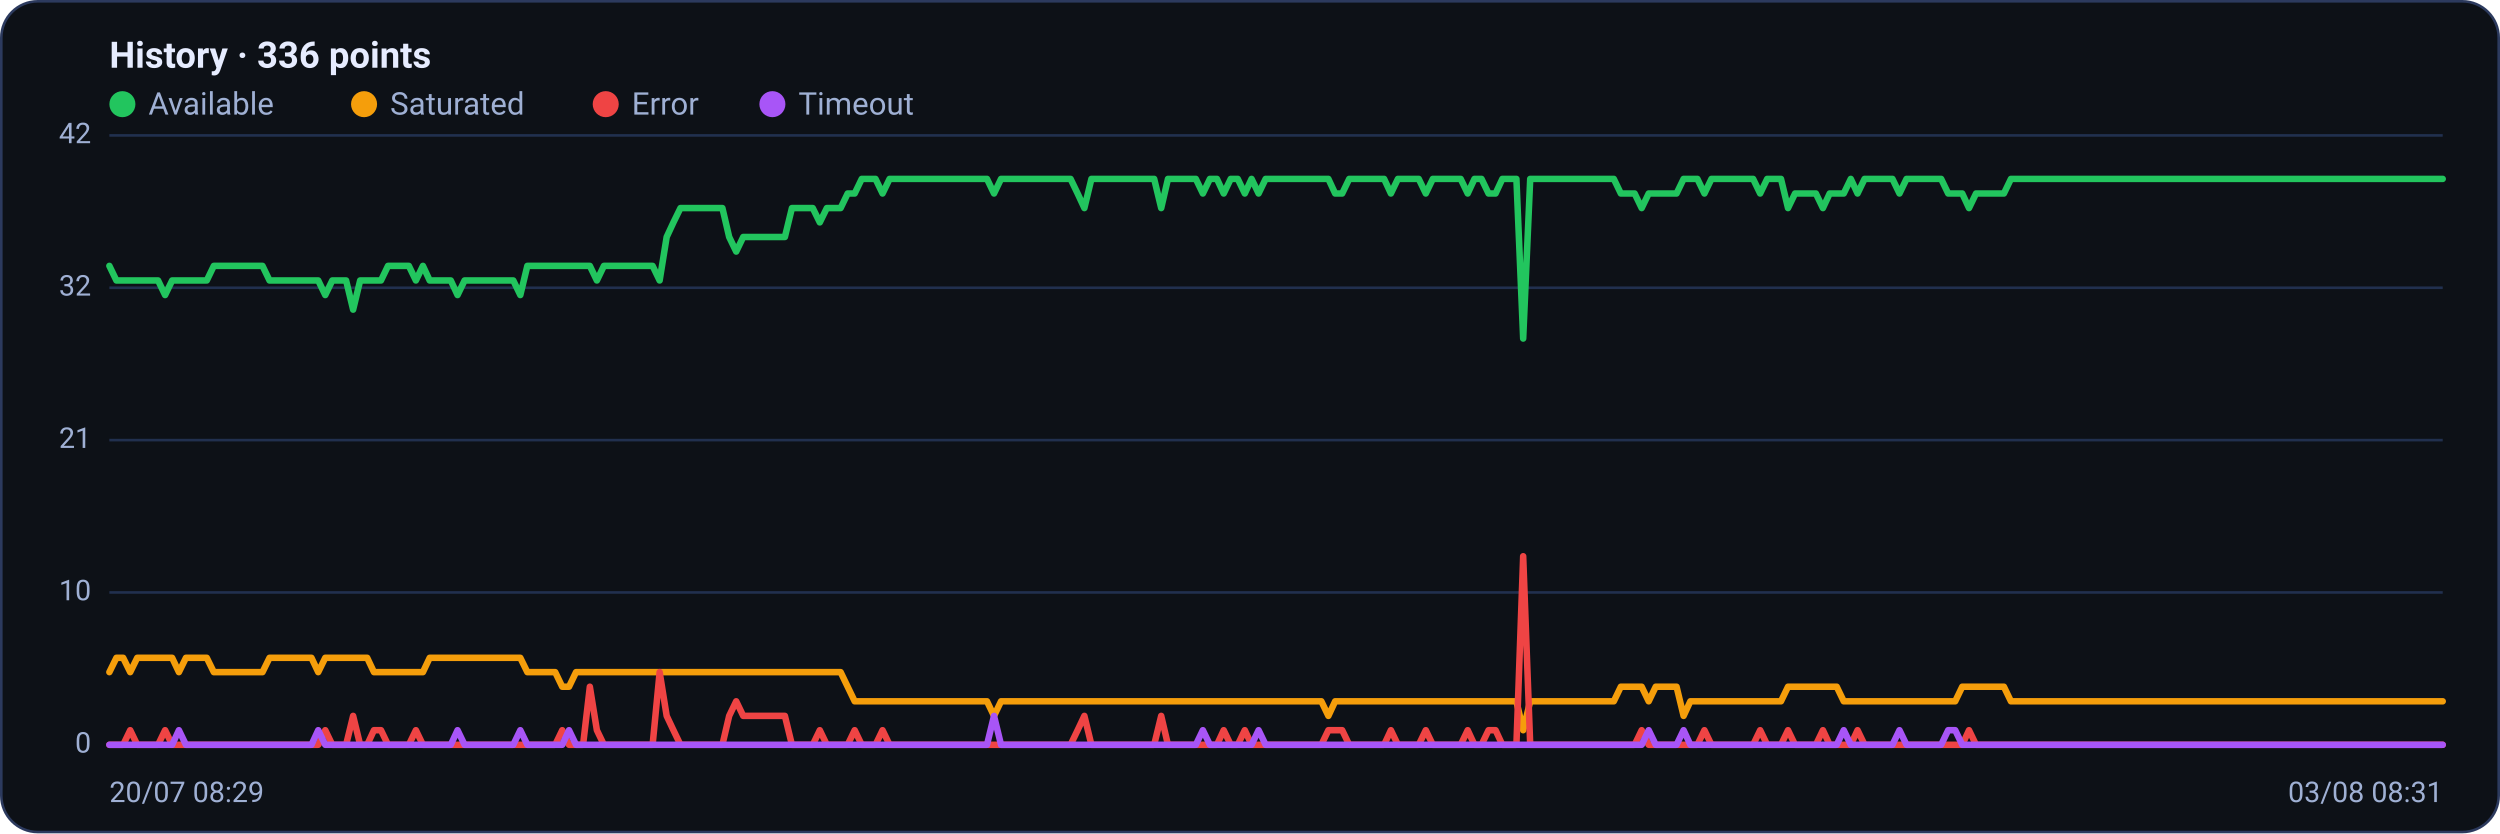
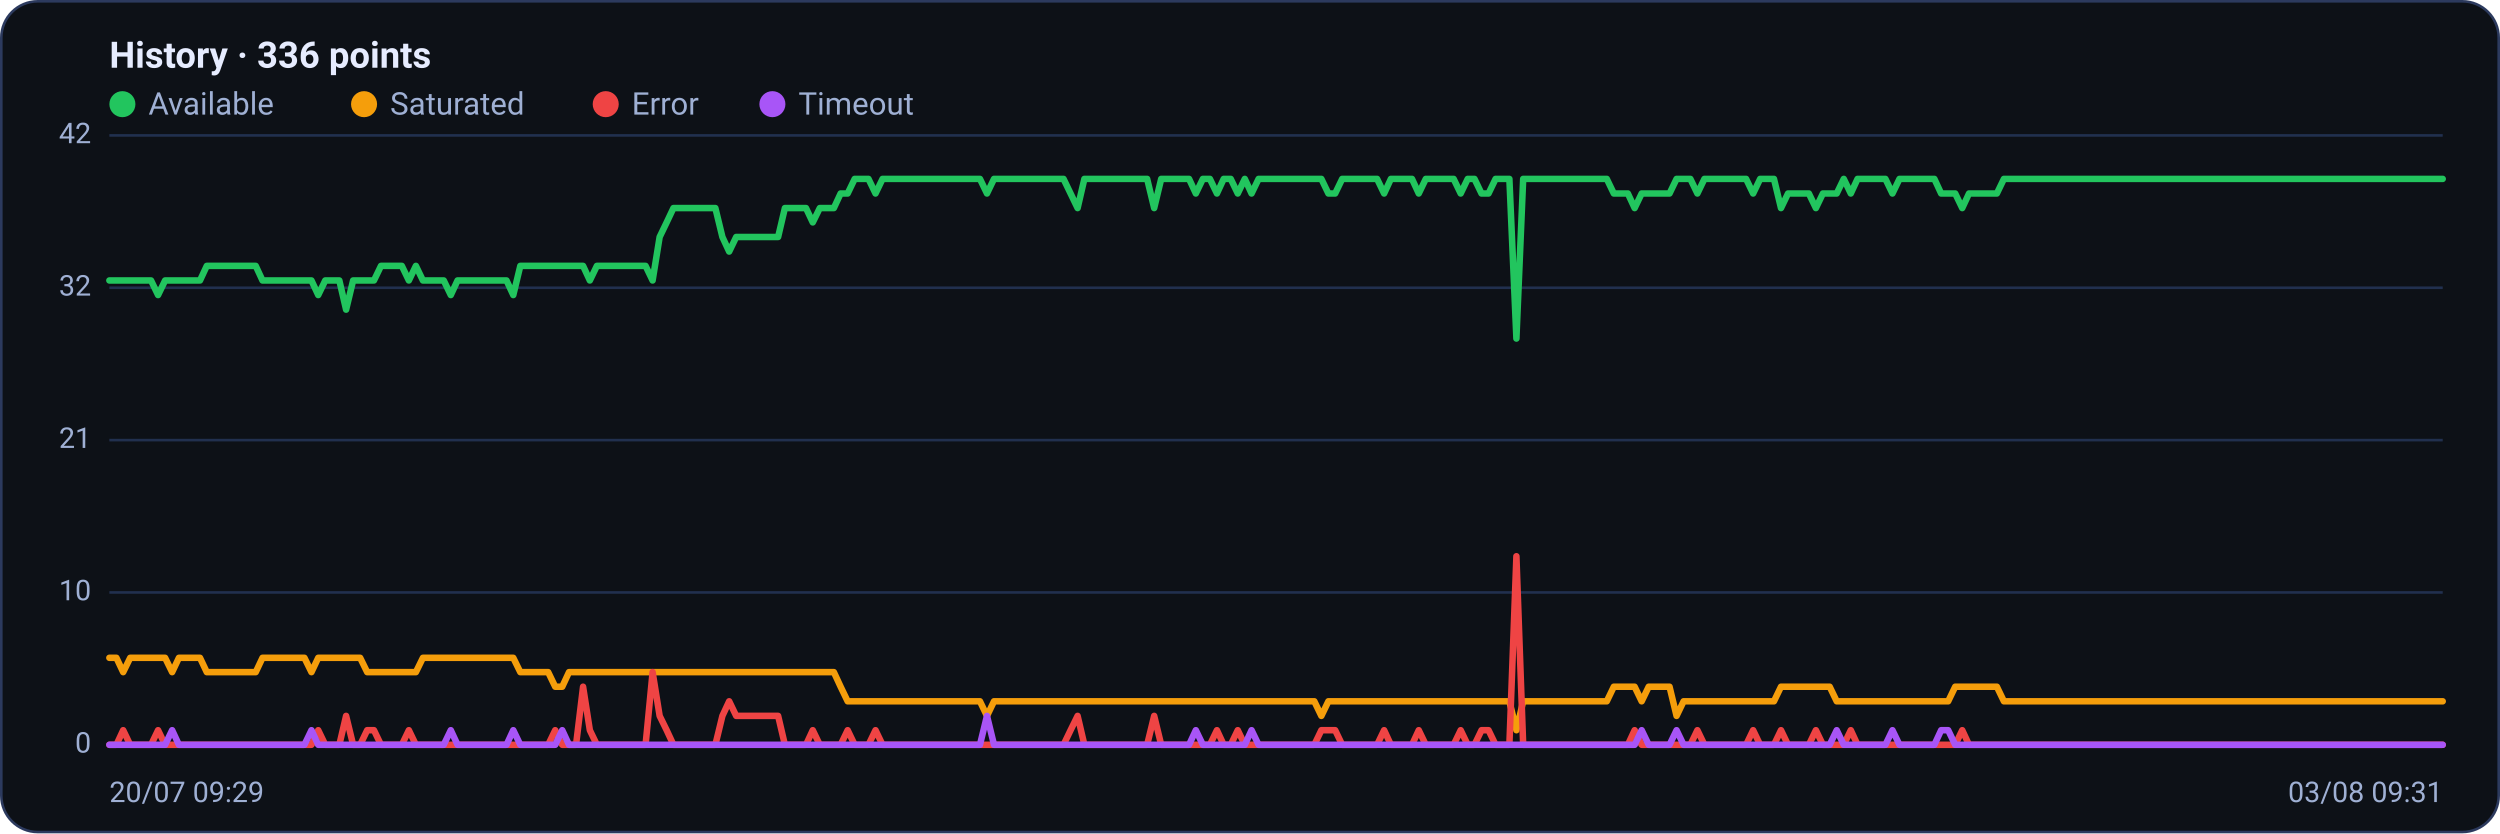
<svg xmlns="http://www.w3.org/2000/svg" viewBox="0 0 960 320" width="960" height="320" font-family="Segoe UI, system-ui, -apple-system, Roboto, Helvetica, Arial, sans-serif" role="img" aria-label="Availability history per region">
  <rect x="0.5" y="0.5" width="959" height="319" rx="14" fill="#0d1117" stroke="#2c3a5e" />
  <text x="42" y="26" font-size="14" font-weight="600" fill="#e6ecff">History · 336 points</text>
  <circle cx="47" cy="40" r="5" fill="#22c55e" />
  <text x="57" y="44" font-size="12" fill="#9fb0d4">Available</text>
  <circle cx="139.8" cy="40" r="5" fill="#f59e0b" />
  <text x="149.8" y="44" font-size="12" fill="#9fb0d4">Saturated</text>
  <circle cx="232.6" cy="40" r="5" fill="#ef4444" />
  <text x="242.6" y="44" font-size="12" fill="#9fb0d4">Error</text>
  <circle cx="296.6" cy="40" r="5" fill="#a855f7" />
  <text x="306.6" y="44" font-size="12" fill="#9fb0d4">Timeout</text>
  <line x1="42" y1="286.0" x2="938" y2="286.0" stroke="#21304f" stroke-width="1" />
  <text x="35" y="289.0" text-anchor="end" font-size="11" fill="#9fb0d4">0</text>
  <line x1="42" y1="227.5" x2="938" y2="227.5" stroke="#21304f" stroke-width="1" />
  <text x="35" y="230.5" text-anchor="end" font-size="11" fill="#9fb0d4">10</text>
  <line x1="42" y1="169.0" x2="938" y2="169.0" stroke="#21304f" stroke-width="1" />
  <text x="35" y="172.0" text-anchor="end" font-size="11" fill="#9fb0d4">21</text>
  <line x1="42" y1="110.5" x2="938" y2="110.5" stroke="#21304f" stroke-width="1" />
  <text x="35" y="113.5" text-anchor="end" font-size="11" fill="#9fb0d4">32</text>
  <line x1="42" y1="52.0" x2="938" y2="52.0" stroke="#21304f" stroke-width="1" />
  <text x="35" y="55.0" text-anchor="end" font-size="11" fill="#9fb0d4">42</text>
-   <polyline fill="none" stroke="#22c55e" stroke-width="2.5" stroke-linejoin="round" stroke-linecap="round" points="42.0,102.1 44.7,107.7 47.3,107.7 50.0,107.7 52.7,107.7 55.4,107.7 58.0,107.7 60.7,107.7 63.4,113.3 66.1,107.7 68.7,107.7 71.4,107.7 74.1,107.7 76.8,107.7 79.4,107.7 82.1,102.1 84.8,102.1 87.5,102.1 90.1,102.1 92.8,102.1 95.5,102.1 98.2,102.1 100.8,102.1 103.5,107.7 106.2,107.7 108.9,107.7 111.5,107.7 114.2,107.7 116.9,107.7 119.6,107.7 122.2,107.7 124.9,113.3 127.6,107.7 130.3,107.7 132.9,107.7 135.6,118.9 138.3,107.7 141.0,107.7 143.6,107.7 146.3,107.7 149.0,102.1 151.7,102.1 154.3,102.1 157.0,102.1 159.7,107.7 162.4,102.1 165.0,107.7 167.7,107.7 170.4,107.7 173.1,107.7 175.7,113.3 178.4,107.7 181.1,107.7 183.8,107.7 186.4,107.7 189.1,107.7 191.8,107.7 194.5,107.7 197.1,107.7 199.8,113.3 202.5,102.1 205.2,102.1 207.8,102.1 210.5,102.1 213.2,102.1 215.9,102.1 218.5,102.1 221.2,102.1 223.9,102.1 226.5,102.1 229.2,107.7 231.9,102.1 234.6,102.1 237.2,102.1 239.9,102.1 242.6,102.1 245.3,102.1 247.9,102.1 250.6,102.1 253.3,107.7 256.0,91.0 258.6,85.4 261.3,79.9 264.0,79.9 266.7,79.9 269.3,79.9 272.0,79.9 274.7,79.9 277.4,79.9 280.0,91.0 282.7,96.6 285.4,91.0 288.1,91.0 290.7,91.0 293.4,91.0 296.1,91.0 298.8,91.0 301.4,91.0 304.1,79.9 306.8,79.9 309.5,79.9 312.1,79.9 314.8,85.4 317.5,79.9 320.2,79.9 322.8,79.9 325.5,74.3 328.2,74.3 330.9,68.7 333.5,68.7 336.2,68.7 338.9,74.3 341.6,68.7 344.2,68.7 346.9,68.7 349.6,68.7 352.3,68.7 354.9,68.7 357.6,68.7 360.3,68.7 363.0,68.7 365.6,68.7 368.3,68.7 371.0,68.7 373.7,68.7 376.3,68.7 379.0,68.7 381.7,74.3 384.4,68.7 387.0,68.7 389.7,68.7 392.4,68.7 395.1,68.7 397.7,68.7 400.4,68.7 403.1,68.7 405.7,68.7 408.4,68.7 411.1,68.7 413.8,74.3 416.4,79.9 419.1,68.7 421.8,68.7 424.5,68.7 427.1,68.7 429.8,68.7 432.5,68.7 435.2,68.7 437.8,68.7 440.5,68.7 443.2,68.7 445.9,79.9 448.5,68.7 451.2,68.7 453.9,68.7 456.6,68.7 459.2,68.7 461.9,74.3 464.6,68.7 467.3,68.7 469.9,74.3 472.6,68.7 475.3,68.7 478.0,74.3 480.6,68.7 483.3,74.3 486.0,68.7 488.7,68.7 491.3,68.7 494.0,68.7 496.7,68.7 499.4,68.7 502.0,68.7 504.7,68.7 507.4,68.7 510.1,68.7 512.7,74.3 515.4,74.3 518.1,68.7 520.8,68.7 523.4,68.7 526.1,68.7 528.8,68.7 531.5,68.7 534.1,74.3 536.8,68.7 539.5,68.7 542.2,68.7 544.8,68.7 547.5,74.3 550.2,68.7 552.9,68.7 555.5,68.7 558.2,68.7 560.9,68.7 563.6,74.3 566.2,68.7 568.9,68.7 571.6,74.3 574.3,74.3 576.9,68.7 579.6,68.7 582.3,68.7 584.9,130.0 587.6,68.7 590.3,68.7 593.0,68.7 595.6,68.7 598.3,68.7 601.0,68.7 603.7,68.7 606.3,68.7 609.0,68.7 611.7,68.7 614.4,68.7 617.0,68.7 619.7,68.7 622.4,74.3 625.1,74.3 627.7,74.3 630.4,79.9 633.1,74.3 635.8,74.3 638.4,74.3 641.1,74.3 643.8,74.3 646.5,68.7 649.1,68.7 651.8,68.7 654.5,74.3 657.2,68.7 659.8,68.7 662.5,68.7 665.2,68.7 667.9,68.7 670.5,68.7 673.2,68.7 675.9,74.3 678.6,68.7 681.2,68.7 683.9,68.7 686.6,79.9 689.3,74.3 691.9,74.3 694.6,74.3 697.3,74.3 700.0,79.9 702.6,74.3 705.3,74.3 708.0,74.3 710.7,68.7 713.3,74.3 716.0,68.7 718.7,68.7 721.4,68.7 724.0,68.7 726.7,68.7 729.4,74.3 732.1,68.7 734.7,68.7 737.4,68.7 740.1,68.7 742.8,68.7 745.4,68.7 748.1,74.3 750.8,74.3 753.5,74.3 756.1,79.9 758.8,74.3 761.5,74.3 764.1,74.3 766.8,74.3 769.5,74.3 772.2,68.7 774.8,68.7 777.5,68.7 780.2,68.7 782.9,68.7 785.5,68.7 788.2,68.7 790.9,68.7 793.6,68.7 796.2,68.7 798.9,68.7 801.6,68.7 804.3,68.7 806.9,68.7 809.6,68.7 812.3,68.7 815.0,68.7 817.6,68.7 820.3,68.7 823.0,68.7 825.7,68.7 828.3,68.7 831.0,68.7 833.7,68.7 836.4,68.7 839.0,68.7 841.7,68.7 844.4,68.7 847.1,68.7 849.7,68.7 852.4,68.7 855.1,68.7 857.8,68.7 860.4,68.7 863.1,68.7 865.8,68.7 868.5,68.7 871.1,68.7 873.8,68.7 876.5,68.7 879.2,68.7 881.8,68.7 884.5,68.7 887.2,68.7 889.9,68.7 892.5,68.7 895.2,68.7 897.9,68.7 900.6,68.7 903.2,68.7 905.9,68.7 908.6,68.7 911.3,68.7 913.9,68.7 916.6,68.7 919.3,68.7 922.0,68.7 924.6,68.7 927.3,68.7 930.0,68.7 932.7,68.7 935.3,68.7 938.0,68.7" />
-   <polyline fill="none" stroke="#f59e0b" stroke-width="2.5" stroke-linejoin="round" stroke-linecap="round" points="42.0,258.1 44.7,252.6 47.3,252.6 50.0,258.1 52.7,252.6 55.4,252.6 58.0,252.6 60.7,252.6 63.4,252.6 66.1,252.6 68.7,258.1 71.4,252.6 74.1,252.6 76.8,252.6 79.4,252.6 82.1,258.1 84.8,258.1 87.5,258.1 90.1,258.1 92.8,258.1 95.5,258.1 98.2,258.1 100.8,258.1 103.5,252.6 106.2,252.6 108.9,252.6 111.5,252.6 114.2,252.6 116.9,252.6 119.6,252.6 122.2,258.1 124.9,252.6 127.6,252.6 130.3,252.6 132.9,252.6 135.6,252.6 138.3,252.6 141.0,252.6 143.6,258.1 146.3,258.1 149.0,258.1 151.7,258.1 154.3,258.1 157.0,258.1 159.7,258.1 162.4,258.1 165.0,252.6 167.7,252.6 170.4,252.6 173.1,252.6 175.7,252.6 178.4,252.6 181.1,252.6 183.8,252.6 186.4,252.6 189.1,252.6 191.8,252.6 194.5,252.6 197.1,252.6 199.8,252.6 202.5,258.1 205.2,258.1 207.8,258.1 210.5,258.1 213.2,258.1 215.9,263.7 218.5,263.7 221.2,258.1 223.9,258.1 226.5,258.1 229.2,258.1 231.9,258.1 234.6,258.1 237.2,258.1 239.9,258.1 242.6,258.1 245.3,258.1 247.9,258.1 250.6,258.1 253.3,258.1 256.0,258.1 258.6,258.1 261.3,258.1 264.0,258.1 266.7,258.1 269.3,258.1 272.0,258.1 274.7,258.1 277.4,258.1 280.0,258.1 282.7,258.1 285.4,258.1 288.1,258.1 290.7,258.1 293.4,258.1 296.1,258.1 298.8,258.1 301.4,258.1 304.1,258.1 306.8,258.1 309.5,258.1 312.1,258.1 314.8,258.1 317.5,258.1 320.2,258.1 322.8,258.1 325.5,263.7 328.2,269.3 330.9,269.3 333.5,269.3 336.2,269.3 338.9,269.3 341.6,269.3 344.2,269.3 346.9,269.3 349.6,269.3 352.3,269.3 354.9,269.3 357.6,269.3 360.3,269.3 363.0,269.3 365.6,269.3 368.3,269.3 371.0,269.3 373.7,269.3 376.3,269.3 379.0,269.3 381.7,274.9 384.4,269.3 387.0,269.3 389.7,269.3 392.4,269.3 395.1,269.3 397.7,269.3 400.4,269.3 403.1,269.3 405.7,269.3 408.4,269.3 411.1,269.3 413.8,269.3 416.4,269.3 419.1,269.3 421.8,269.3 424.5,269.3 427.1,269.3 429.8,269.3 432.5,269.3 435.2,269.3 437.8,269.3 440.5,269.3 443.2,269.3 445.9,269.3 448.5,269.3 451.2,269.3 453.9,269.3 456.6,269.3 459.2,269.3 461.9,269.3 464.6,269.3 467.3,269.3 469.9,269.3 472.6,269.3 475.3,269.3 478.0,269.3 480.6,269.3 483.3,269.3 486.0,269.3 488.7,269.3 491.3,269.3 494.0,269.3 496.7,269.3 499.4,269.3 502.0,269.3 504.7,269.3 507.4,269.3 510.1,274.9 512.7,269.3 515.4,269.3 518.1,269.3 520.8,269.3 523.4,269.3 526.1,269.3 528.8,269.3 531.5,269.3 534.1,269.3 536.8,269.3 539.5,269.3 542.2,269.3 544.8,269.3 547.5,269.3 550.2,269.3 552.9,269.3 555.5,269.3 558.2,269.3 560.9,269.3 563.6,269.3 566.2,269.3 568.9,269.3 571.6,269.3 574.3,269.3 576.9,269.3 579.6,269.3 582.3,269.3 584.9,280.4 587.6,269.3 590.3,269.3 593.0,269.3 595.6,269.3 598.3,269.3 601.0,269.3 603.7,269.3 606.3,269.3 609.0,269.3 611.7,269.3 614.4,269.3 617.0,269.3 619.7,269.3 622.4,263.7 625.1,263.7 627.7,263.7 630.4,263.7 633.1,269.3 635.8,263.7 638.4,263.7 641.1,263.7 643.8,263.7 646.5,274.9 649.1,269.3 651.8,269.3 654.5,269.3 657.2,269.3 659.8,269.3 662.5,269.3 665.2,269.3 667.9,269.3 670.5,269.3 673.2,269.3 675.9,269.3 678.6,269.3 681.2,269.3 683.9,269.3 686.6,263.7 689.3,263.7 691.9,263.7 694.6,263.7 697.3,263.7 700.0,263.7 702.6,263.7 705.3,263.7 708.0,269.3 710.7,269.3 713.3,269.3 716.0,269.3 718.7,269.3 721.4,269.3 724.0,269.3 726.7,269.3 729.4,269.3 732.1,269.3 734.7,269.3 737.4,269.3 740.1,269.3 742.8,269.3 745.4,269.3 748.1,269.3 750.8,269.3 753.5,263.7 756.1,263.7 758.8,263.7 761.5,263.7 764.1,263.7 766.8,263.7 769.5,263.7 772.2,269.3 774.8,269.3 777.5,269.3 780.2,269.3 782.9,269.3 785.5,269.3 788.2,269.3 790.9,269.3 793.6,269.3 796.2,269.3 798.9,269.3 801.6,269.3 804.3,269.3 806.9,269.3 809.6,269.3 812.3,269.3 815.0,269.3 817.6,269.3 820.3,269.3 823.0,269.3 825.7,269.3 828.3,269.3 831.0,269.3 833.7,269.3 836.4,269.3 839.0,269.3 841.7,269.3 844.4,269.3 847.1,269.3 849.7,269.3 852.4,269.3 855.1,269.3 857.8,269.3 860.4,269.3 863.1,269.3 865.8,269.3 868.5,269.3 871.1,269.3 873.8,269.3 876.5,269.3 879.2,269.3 881.8,269.3 884.5,269.3 887.2,269.3 889.9,269.3 892.5,269.3 895.2,269.3 897.9,269.3 900.6,269.3 903.2,269.3 905.9,269.3 908.6,269.3 911.3,269.3 913.9,269.3 916.6,269.3 919.3,269.3 922.0,269.3 924.6,269.3 927.3,269.3 930.0,269.3 932.7,269.3 935.3,269.3 938.0,269.3" />
-   <polyline fill="none" stroke="#ef4444" stroke-width="2.5" stroke-linejoin="round" stroke-linecap="round" points="42.0,286.0 44.7,286.0 47.3,286.0 50.0,280.4 52.7,286.0 55.4,286.0 58.0,286.0 60.7,286.0 63.4,280.4 66.1,286.0 68.7,286.0 71.4,286.0 74.1,286.0 76.8,286.0 79.4,286.0 82.1,286.0 84.8,286.0 87.5,286.0 90.1,286.0 92.8,286.0 95.5,286.0 98.2,286.0 100.8,286.0 103.5,286.0 106.2,286.0 108.9,286.0 111.5,286.0 114.2,286.0 116.9,286.0 119.6,286.0 122.2,286.0 124.9,280.4 127.6,286.0 130.3,286.0 132.9,286.0 135.6,274.9 138.3,286.0 141.0,286.0 143.6,280.4 146.3,280.4 149.0,286.0 151.7,286.0 154.3,286.0 157.0,286.0 159.7,280.4 162.4,286.0 165.0,286.0 167.7,286.0 170.4,286.0 173.1,286.0 175.7,286.0 178.4,286.0 181.1,286.0 183.8,286.0 186.4,286.0 189.1,286.0 191.8,286.0 194.5,286.0 197.1,286.0 199.8,286.0 202.5,286.0 205.2,286.0 207.8,286.0 210.5,286.0 213.2,286.0 215.9,280.4 218.5,286.0 221.2,286.0 223.9,286.0 226.5,263.7 229.2,280.4 231.9,286.0 234.6,286.0 237.2,286.0 239.9,286.0 242.6,286.0 245.3,286.0 247.9,286.0 250.6,286.0 253.3,258.1 256.0,274.9 258.6,280.4 261.3,286.0 264.0,286.0 266.7,286.0 269.3,286.0 272.0,286.0 274.7,286.0 277.4,286.0 280.0,274.9 282.7,269.3 285.4,274.9 288.1,274.9 290.7,274.9 293.4,274.9 296.1,274.9 298.8,274.9 301.4,274.9 304.1,286.0 306.8,286.0 309.5,286.0 312.1,286.0 314.8,280.4 317.5,286.0 320.2,286.0 322.8,286.0 325.5,286.0 328.2,280.4 330.9,286.0 333.5,286.0 336.2,286.0 338.9,280.4 341.6,286.0 344.2,286.0 346.9,286.0 349.6,286.0 352.3,286.0 354.9,286.0 357.6,286.0 360.3,286.0 363.0,286.0 365.6,286.0 368.3,286.0 371.0,286.0 373.7,286.0 376.3,286.0 379.0,286.0 381.7,286.0 384.4,286.0 387.0,286.0 389.7,286.0 392.4,286.0 395.1,286.0 397.7,286.0 400.4,286.0 403.1,286.0 405.7,286.0 408.4,286.0 411.1,286.0 413.8,280.4 416.4,274.9 419.1,286.0 421.8,286.0 424.5,286.0 427.1,286.0 429.8,286.0 432.5,286.0 435.2,286.0 437.8,286.0 440.5,286.0 443.2,286.0 445.9,274.9 448.5,286.0 451.2,286.0 453.9,286.0 456.6,286.0 459.2,286.0 461.9,286.0 464.6,286.0 467.3,286.0 469.9,280.4 472.6,286.0 475.3,286.0 478.0,280.4 480.6,286.0 483.3,286.0 486.0,286.0 488.7,286.0 491.3,286.0 494.0,286.0 496.7,286.0 499.4,286.0 502.0,286.0 504.7,286.0 507.4,286.0 510.1,280.4 512.7,280.4 515.4,280.4 518.1,286.0 520.8,286.0 523.4,286.0 526.1,286.0 528.8,286.0 531.5,286.0 534.1,280.4 536.8,286.0 539.5,286.0 542.2,286.0 544.8,286.0 547.5,280.4 550.2,286.0 552.9,286.0 555.5,286.0 558.2,286.0 560.9,286.0 563.6,280.4 566.2,286.0 568.9,286.0 571.6,280.4 574.3,280.4 576.9,286.0 579.6,286.0 582.3,286.0 584.9,213.6 587.6,286.0 590.3,286.0 593.0,286.0 595.6,286.0 598.3,286.0 601.0,286.0 603.7,286.0 606.3,286.0 609.0,286.0 611.7,286.0 614.4,286.0 617.0,286.0 619.7,286.0 622.4,286.0 625.1,286.0 627.7,286.0 630.4,280.4 633.1,286.0 635.8,286.0 638.4,286.0 641.1,286.0 643.8,286.0 646.5,286.0 649.1,286.0 651.8,286.0 654.5,280.4 657.2,286.0 659.8,286.0 662.5,286.0 665.2,286.0 667.9,286.0 670.5,286.0 673.2,286.0 675.9,280.4 678.6,286.0 681.2,286.0 683.9,286.0 686.6,280.4 689.3,286.0 691.9,286.0 694.6,286.0 697.3,286.0 700.0,280.4 702.6,286.0 705.3,286.0 708.0,286.0 710.7,286.0 713.3,280.4 716.0,286.0 718.7,286.0 721.4,286.0 724.0,286.0 726.7,286.0 729.4,286.0 732.1,286.0 734.7,286.0 737.4,286.0 740.1,286.0 742.8,286.0 745.4,286.0 748.1,286.0 750.8,286.0 753.5,286.0 756.1,280.4 758.8,286.0 761.5,286.0 764.1,286.0 766.8,286.0 769.5,286.0 772.2,286.0 774.8,286.0 777.5,286.0 780.2,286.0 782.9,286.0 785.5,286.0 788.2,286.0 790.9,286.0 793.6,286.0 796.2,286.0 798.9,286.0 801.6,286.0 804.3,286.0 806.9,286.0 809.6,286.0 812.3,286.0 815.0,286.0 817.6,286.0 820.3,286.0 823.0,286.0 825.7,286.0 828.3,286.0 831.0,286.0 833.7,286.0 836.4,286.0 839.0,286.0 841.7,286.0 844.4,286.0 847.1,286.0 849.7,286.0 852.4,286.0 855.1,286.0 857.8,286.0 860.4,286.0 863.1,286.0 865.8,286.0 868.5,286.0 871.1,286.0 873.8,286.0 876.5,286.0 879.2,286.0 881.8,286.0 884.5,286.0 887.2,286.0 889.9,286.0 892.5,286.0 895.2,286.0 897.9,286.0 900.6,286.0 903.2,286.0 905.9,286.0 908.6,286.0 911.3,286.0 913.9,286.0 916.6,286.0 919.3,286.0 922.0,286.0 924.6,286.0 927.3,286.0 930.0,286.0 932.7,286.0 935.3,286.0 938.0,286.0" />
-   <polyline fill="none" stroke="#a855f7" stroke-width="2.5" stroke-linejoin="round" stroke-linecap="round" points="42.0,286.0 44.7,286.0 47.3,286.0 50.0,286.0 52.7,286.0 55.4,286.0 58.0,286.0 60.7,286.0 63.4,286.0 66.1,286.0 68.7,280.4 71.4,286.0 74.1,286.0 76.8,286.0 79.4,286.0 82.1,286.0 84.8,286.0 87.5,286.0 90.1,286.0 92.8,286.0 95.5,286.0 98.2,286.0 100.8,286.0 103.5,286.0 106.2,286.0 108.9,286.0 111.5,286.0 114.2,286.0 116.9,286.0 119.6,286.0 122.2,280.4 124.9,286.0 127.6,286.0 130.3,286.0 132.9,286.0 135.6,286.0 138.3,286.0 141.0,286.0 143.6,286.0 146.3,286.0 149.0,286.0 151.7,286.0 154.3,286.0 157.0,286.0 159.7,286.0 162.4,286.0 165.0,286.0 167.7,286.0 170.4,286.0 173.1,286.0 175.7,280.4 178.4,286.0 181.1,286.0 183.8,286.0 186.4,286.0 189.1,286.0 191.8,286.0 194.5,286.0 197.1,286.0 199.8,280.4 202.5,286.0 205.2,286.0 207.8,286.0 210.5,286.0 213.2,286.0 215.9,286.0 218.5,280.4 221.2,286.0 223.9,286.0 226.5,286.0 229.2,286.0 231.9,286.0 234.6,286.0 237.2,286.0 239.9,286.0 242.6,286.0 245.3,286.0 247.9,286.0 250.6,286.0 253.3,286.0 256.0,286.0 258.6,286.0 261.3,286.0 264.0,286.0 266.7,286.0 269.3,286.0 272.0,286.0 274.7,286.0 277.4,286.0 280.0,286.0 282.7,286.0 285.4,286.0 288.1,286.0 290.7,286.0 293.4,286.0 296.1,286.0 298.8,286.0 301.4,286.0 304.1,286.0 306.8,286.0 309.5,286.0 312.1,286.0 314.8,286.0 317.5,286.0 320.2,286.0 322.8,286.0 325.5,286.0 328.2,286.0 330.9,286.0 333.5,286.0 336.2,286.0 338.9,286.0 341.6,286.0 344.2,286.0 346.9,286.0 349.6,286.0 352.3,286.0 354.9,286.0 357.6,286.0 360.3,286.0 363.0,286.0 365.6,286.0 368.3,286.0 371.0,286.0 373.7,286.0 376.3,286.0 379.0,286.0 381.7,274.9 384.4,286.0 387.0,286.0 389.7,286.0 392.4,286.0 395.1,286.0 397.7,286.0 400.4,286.0 403.1,286.0 405.7,286.0 408.4,286.0 411.1,286.0 413.8,286.0 416.4,286.0 419.1,286.0 421.8,286.0 424.5,286.0 427.1,286.0 429.8,286.0 432.5,286.0 435.2,286.0 437.8,286.0 440.5,286.0 443.2,286.0 445.9,286.0 448.5,286.0 451.2,286.0 453.9,286.0 456.6,286.0 459.2,286.0 461.9,280.4 464.6,286.0 467.3,286.0 469.9,286.0 472.6,286.0 475.3,286.0 478.0,286.0 480.6,286.0 483.3,280.4 486.0,286.0 488.7,286.0 491.3,286.0 494.0,286.0 496.7,286.0 499.4,286.0 502.0,286.0 504.7,286.0 507.4,286.0 510.1,286.0 512.7,286.0 515.4,286.0 518.1,286.0 520.8,286.0 523.4,286.0 526.1,286.0 528.8,286.0 531.5,286.0 534.1,286.0 536.8,286.0 539.5,286.0 542.2,286.0 544.8,286.0 547.5,286.0 550.2,286.0 552.9,286.0 555.5,286.0 558.2,286.0 560.9,286.0 563.6,286.0 566.2,286.0 568.9,286.0 571.6,286.0 574.3,286.0 576.9,286.0 579.6,286.0 582.3,286.0 584.9,286.0 587.6,286.0 590.3,286.0 593.0,286.0 595.6,286.0 598.3,286.0 601.0,286.0 603.7,286.0 606.3,286.0 609.0,286.0 611.7,286.0 614.4,286.0 617.0,286.0 619.7,286.0 622.4,286.0 625.1,286.0 627.7,286.0 630.4,286.0 633.1,280.4 635.8,286.0 638.4,286.0 641.1,286.0 643.8,286.0 646.5,280.4 649.1,286.0 651.8,286.0 654.5,286.0 657.2,286.0 659.8,286.0 662.5,286.0 665.2,286.0 667.9,286.0 670.5,286.0 673.2,286.0 675.9,286.0 678.6,286.0 681.2,286.0 683.9,286.0 686.6,286.0 689.3,286.0 691.9,286.0 694.6,286.0 697.3,286.0 700.0,286.0 702.6,286.0 705.3,286.0 708.0,280.4 710.7,286.0 713.3,286.0 716.0,286.0 718.7,286.0 721.4,286.0 724.0,286.0 726.7,286.0 729.4,280.4 732.1,286.0 734.7,286.0 737.4,286.0 740.1,286.0 742.8,286.0 745.4,286.0 748.1,280.4 750.8,280.4 753.5,286.0 756.1,286.0 758.8,286.0 761.5,286.0 764.1,286.0 766.8,286.0 769.5,286.0 772.2,286.0 774.8,286.0 777.5,286.0 780.2,286.0 782.9,286.0 785.5,286.0 788.2,286.0 790.9,286.0 793.6,286.0 796.2,286.0 798.9,286.0 801.6,286.0 804.3,286.0 806.9,286.0 809.6,286.0 812.3,286.0 815.0,286.0 817.6,286.0 820.3,286.0 823.0,286.0 825.7,286.0 828.3,286.0 831.0,286.0 833.7,286.0 836.4,286.0 839.0,286.0 841.7,286.0 844.4,286.0 847.1,286.0 849.7,286.0 852.4,286.0 855.1,286.0 857.8,286.0 860.4,286.0 863.1,286.0 865.8,286.0 868.5,286.0 871.1,286.0 873.8,286.0 876.5,286.0 879.2,286.0 881.8,286.0 884.5,286.0 887.2,286.0 889.9,286.0 892.5,286.0 895.2,286.0 897.9,286.0 900.6,286.0 903.2,286.0 905.9,286.0 908.6,286.0 911.3,286.0 913.9,286.0 916.6,286.0 919.3,286.0 922.0,286.0 924.6,286.0 927.3,286.0 930.0,286.0 932.7,286.0 935.3,286.0 938.0,286.0" />
-   <text x="42" y="308" font-size="11" fill="#9fb0d4">20/07 08:29</text>
-   <text x="938" y="308" text-anchor="end" font-size="11" fill="#9fb0d4">03/08 08:31</text>
+   <polyline fill="none" stroke="#22c55e" stroke-width="2.5" stroke-linejoin="round" stroke-linecap="round" points="42.0,107.7 44.7,107.7 47.3,107.7 50.0,107.7 52.7,107.7 55.4,107.7 58.0,107.7 60.7,113.3 63.4,107.7 66.1,107.7 68.7,107.7 71.4,107.7 74.1,107.7 76.8,107.7 79.4,102.1 82.1,102.1 84.8,102.1 87.5,102.1 90.1,102.1 92.8,102.1 95.5,102.1 98.2,102.1 100.8,107.7 103.5,107.7 106.2,107.7 108.9,107.7 111.5,107.7 114.2,107.7 116.9,107.7 119.6,107.7 122.2,113.3 124.9,107.7 127.6,107.7 130.3,107.7 132.9,118.9 135.6,107.7 138.3,107.7 141.0,107.7 143.6,107.7 146.3,102.1 149.0,102.1 151.7,102.1 154.3,102.1 157.0,107.7 159.7,102.1 162.4,107.7 165.0,107.7 167.7,107.7 170.4,107.7 173.1,113.3 175.7,107.7 178.4,107.7 181.1,107.7 183.8,107.7 186.4,107.7 189.1,107.7 191.8,107.7 194.5,107.7 197.1,113.3 199.8,102.1 202.5,102.1 205.2,102.1 207.8,102.1 210.5,102.1 213.2,102.1 215.9,102.1 218.5,102.1 221.2,102.1 223.9,102.1 226.5,107.7 229.2,102.1 231.9,102.1 234.6,102.1 237.2,102.1 239.9,102.1 242.6,102.1 245.3,102.1 247.9,102.1 250.6,107.7 253.3,91.0 256.0,85.4 258.6,79.9 261.3,79.9 264.0,79.9 266.7,79.9 269.3,79.9 272.0,79.9 274.7,79.9 277.4,91.0 280.0,96.6 282.7,91.0 285.4,91.0 288.1,91.0 290.7,91.0 293.4,91.0 296.1,91.0 298.8,91.0 301.4,79.9 304.1,79.9 306.8,79.9 309.5,79.9 312.1,85.4 314.8,79.9 317.5,79.9 320.2,79.9 322.8,74.3 325.5,74.3 328.2,68.7 330.9,68.7 333.5,68.7 336.2,74.3 338.9,68.7 341.6,68.7 344.2,68.7 346.9,68.7 349.6,68.7 352.3,68.7 354.9,68.7 357.6,68.7 360.3,68.7 363.0,68.7 365.6,68.7 368.3,68.7 371.0,68.7 373.7,68.7 376.3,68.7 379.0,74.3 381.7,68.7 384.4,68.7 387.0,68.7 389.7,68.7 392.4,68.7 395.1,68.7 397.7,68.7 400.4,68.7 403.1,68.7 405.7,68.7 408.4,68.7 411.1,74.3 413.8,79.9 416.4,68.7 419.1,68.7 421.8,68.7 424.5,68.7 427.1,68.7 429.8,68.7 432.5,68.7 435.2,68.7 437.8,68.7 440.5,68.7 443.2,79.9 445.9,68.7 448.5,68.7 451.2,68.7 453.9,68.7 456.6,68.7 459.2,74.3 461.9,68.7 464.6,68.7 467.3,74.3 469.9,68.7 472.6,68.7 475.3,74.3 478.0,68.7 480.6,74.3 483.3,68.7 486.0,68.7 488.7,68.7 491.3,68.7 494.0,68.7 496.7,68.7 499.4,68.7 502.0,68.7 504.7,68.7 507.4,68.7 510.1,74.3 512.7,74.3 515.4,68.7 518.1,68.7 520.8,68.7 523.4,68.7 526.1,68.7 528.8,68.7 531.5,74.3 534.1,68.7 536.8,68.7 539.5,68.7 542.2,68.7 544.8,74.3 547.5,68.7 550.2,68.7 552.9,68.7 555.5,68.7 558.2,68.7 560.9,74.3 563.6,68.7 566.2,68.7 568.9,74.3 571.6,74.3 574.3,68.7 576.9,68.7 579.6,68.7 582.3,130.0 584.9,68.7 587.6,68.7 590.3,68.7 593.0,68.7 595.6,68.7 598.3,68.7 601.0,68.7 603.7,68.7 606.3,68.7 609.0,68.7 611.7,68.7 614.4,68.7 617.0,68.7 619.7,74.3 622.4,74.3 625.1,74.3 627.7,79.9 630.4,74.3 633.1,74.3 635.8,74.3 638.4,74.3 641.1,74.3 643.8,68.7 646.5,68.7 649.1,68.7 651.8,74.3 654.5,68.7 657.2,68.7 659.8,68.7 662.5,68.7 665.2,68.7 667.9,68.7 670.5,68.7 673.2,74.3 675.9,68.7 678.6,68.7 681.2,68.7 683.9,79.9 686.6,74.3 689.3,74.3 691.9,74.3 694.6,74.3 697.3,79.9 700.0,74.3 702.6,74.3 705.3,74.3 708.0,68.7 710.7,74.3 713.3,68.7 716.0,68.7 718.7,68.7 721.4,68.7 724.0,68.7 726.7,74.3 729.4,68.7 732.1,68.7 734.7,68.7 737.4,68.7 740.1,68.7 742.8,68.7 745.4,74.3 748.1,74.3 750.8,74.3 753.5,79.9 756.1,74.3 758.8,74.3 761.5,74.3 764.1,74.3 766.8,74.3 769.5,68.7 772.2,68.7 774.8,68.7 777.5,68.7 780.2,68.7 782.9,68.7 785.5,68.7 788.2,68.7 790.9,68.7 793.6,68.7 796.2,68.7 798.9,68.7 801.6,68.7 804.3,68.7 806.9,68.7 809.6,68.7 812.3,68.7 815.0,68.7 817.6,68.7 820.3,68.7 823.0,68.7 825.7,68.7 828.3,68.7 831.0,68.7 833.7,68.7 836.4,68.7 839.0,68.7 841.7,68.7 844.4,68.7 847.1,68.7 849.7,68.7 852.4,68.7 855.1,68.7 857.8,68.7 860.4,68.7 863.1,68.7 865.8,68.7 868.5,68.7 871.1,68.7 873.8,68.7 876.5,68.7 879.2,68.7 881.8,68.7 884.5,68.7 887.2,68.7 889.9,68.7 892.5,68.7 895.2,68.7 897.9,68.7 900.6,68.7 903.2,68.7 905.9,68.7 908.6,68.7 911.3,68.7 913.9,68.7 916.6,68.7 919.3,68.7 922.0,68.7 924.6,68.7 927.3,68.7 930.0,68.7 932.7,68.7 935.3,68.7 938.0,68.7" />
+   <polyline fill="none" stroke="#f59e0b" stroke-width="2.5" stroke-linejoin="round" stroke-linecap="round" points="42.0,252.6 44.7,252.6 47.3,258.1 50.0,252.6 52.7,252.6 55.4,252.6 58.0,252.6 60.7,252.6 63.4,252.6 66.1,258.1 68.7,252.6 71.4,252.6 74.1,252.6 76.8,252.6 79.4,258.1 82.1,258.1 84.8,258.1 87.5,258.1 90.1,258.1 92.8,258.1 95.5,258.1 98.2,258.1 100.8,252.6 103.5,252.6 106.2,252.6 108.9,252.6 111.5,252.6 114.2,252.6 116.9,252.6 119.6,258.1 122.2,252.6 124.9,252.6 127.6,252.6 130.3,252.6 132.9,252.6 135.6,252.6 138.3,252.6 141.0,258.1 143.6,258.1 146.3,258.1 149.0,258.1 151.7,258.1 154.3,258.1 157.0,258.1 159.7,258.1 162.4,252.6 165.0,252.6 167.7,252.6 170.4,252.6 173.1,252.6 175.7,252.6 178.4,252.6 181.1,252.6 183.8,252.6 186.4,252.6 189.1,252.6 191.8,252.6 194.5,252.6 197.1,252.6 199.8,258.1 202.5,258.1 205.2,258.1 207.8,258.1 210.5,258.1 213.2,263.7 215.9,263.7 218.5,258.1 221.2,258.1 223.9,258.1 226.5,258.1 229.2,258.1 231.9,258.1 234.6,258.1 237.2,258.1 239.9,258.1 242.6,258.1 245.3,258.1 247.9,258.1 250.6,258.1 253.3,258.1 256.0,258.1 258.6,258.1 261.3,258.1 264.0,258.1 266.7,258.1 269.3,258.1 272.0,258.1 274.7,258.1 277.4,258.1 280.0,258.1 282.7,258.1 285.4,258.1 288.1,258.1 290.7,258.1 293.4,258.1 296.1,258.1 298.8,258.1 301.4,258.1 304.1,258.1 306.8,258.1 309.5,258.1 312.1,258.1 314.8,258.1 317.5,258.1 320.2,258.1 322.8,263.7 325.5,269.3 328.2,269.3 330.9,269.3 333.5,269.3 336.2,269.3 338.9,269.3 341.6,269.3 344.2,269.3 346.9,269.3 349.6,269.3 352.3,269.3 354.9,269.3 357.6,269.3 360.3,269.3 363.0,269.3 365.6,269.3 368.3,269.3 371.0,269.3 373.7,269.3 376.3,269.3 379.0,274.9 381.7,269.3 384.4,269.3 387.0,269.3 389.7,269.3 392.4,269.3 395.1,269.3 397.7,269.3 400.4,269.3 403.1,269.3 405.7,269.3 408.4,269.3 411.1,269.3 413.8,269.3 416.4,269.3 419.1,269.3 421.8,269.3 424.5,269.3 427.1,269.3 429.8,269.3 432.5,269.3 435.2,269.3 437.8,269.3 440.5,269.3 443.2,269.3 445.9,269.3 448.5,269.3 451.2,269.3 453.9,269.3 456.6,269.3 459.2,269.3 461.9,269.3 464.6,269.3 467.3,269.3 469.9,269.3 472.6,269.3 475.3,269.3 478.0,269.3 480.6,269.3 483.3,269.3 486.0,269.3 488.7,269.3 491.3,269.3 494.0,269.3 496.7,269.3 499.4,269.3 502.0,269.3 504.7,269.3 507.4,274.9 510.1,269.3 512.7,269.3 515.4,269.3 518.1,269.3 520.8,269.3 523.4,269.3 526.1,269.3 528.8,269.3 531.5,269.3 534.1,269.3 536.8,269.3 539.5,269.3 542.2,269.3 544.8,269.3 547.5,269.3 550.2,269.3 552.9,269.3 555.5,269.3 558.2,269.3 560.9,269.3 563.6,269.3 566.2,269.3 568.9,269.3 571.6,269.3 574.3,269.3 576.9,269.3 579.6,269.3 582.3,280.4 584.9,269.3 587.6,269.3 590.3,269.3 593.0,269.3 595.6,269.3 598.3,269.3 601.0,269.3 603.7,269.3 606.3,269.3 609.0,269.3 611.7,269.3 614.4,269.3 617.0,269.3 619.7,263.7 622.4,263.7 625.1,263.7 627.7,263.7 630.4,269.3 633.1,263.7 635.8,263.7 638.4,263.7 641.1,263.7 643.8,274.9 646.5,269.3 649.1,269.3 651.8,269.3 654.5,269.3 657.2,269.3 659.8,269.3 662.5,269.3 665.2,269.3 667.9,269.3 670.5,269.3 673.2,269.3 675.9,269.3 678.6,269.3 681.2,269.3 683.9,263.7 686.6,263.7 689.3,263.7 691.9,263.7 694.6,263.7 697.3,263.7 700.0,263.7 702.6,263.7 705.3,269.3 708.0,269.3 710.7,269.3 713.3,269.3 716.0,269.3 718.7,269.3 721.4,269.3 724.0,269.3 726.7,269.3 729.4,269.3 732.1,269.3 734.7,269.3 737.4,269.3 740.1,269.3 742.8,269.3 745.4,269.3 748.1,269.3 750.8,263.7 753.5,263.7 756.1,263.7 758.8,263.7 761.5,263.7 764.1,263.7 766.8,263.7 769.5,269.3 772.2,269.3 774.8,269.3 777.5,269.3 780.2,269.3 782.9,269.3 785.5,269.3 788.2,269.3 790.9,269.3 793.6,269.3 796.2,269.3 798.9,269.3 801.6,269.3 804.3,269.3 806.9,269.3 809.6,269.3 812.3,269.3 815.0,269.3 817.6,269.3 820.3,269.3 823.0,269.3 825.7,269.3 828.3,269.3 831.0,269.3 833.7,269.3 836.4,269.3 839.0,269.3 841.7,269.3 844.4,269.3 847.1,269.3 849.7,269.3 852.4,269.3 855.1,269.3 857.8,269.3 860.4,269.3 863.1,269.3 865.8,269.3 868.5,269.3 871.1,269.3 873.8,269.3 876.5,269.3 879.2,269.3 881.8,269.3 884.5,269.3 887.2,269.3 889.9,269.3 892.5,269.3 895.2,269.3 897.9,269.3 900.6,269.3 903.2,269.3 905.9,269.3 908.6,269.3 911.3,269.3 913.9,269.3 916.6,269.3 919.3,269.3 922.0,269.3 924.6,269.3 927.3,269.3 930.0,269.3 932.7,269.3 935.3,269.3 938.0,269.3" />
+   <polyline fill="none" stroke="#ef4444" stroke-width="2.5" stroke-linejoin="round" stroke-linecap="round" points="42.0,286.0 44.7,286.0 47.3,280.4 50.0,286.0 52.7,286.0 55.4,286.0 58.0,286.0 60.7,280.4 63.4,286.0 66.1,286.0 68.7,286.0 71.4,286.0 74.1,286.0 76.8,286.0 79.4,286.0 82.1,286.0 84.8,286.0 87.5,286.0 90.1,286.0 92.8,286.0 95.5,286.0 98.2,286.0 100.8,286.0 103.5,286.0 106.2,286.0 108.9,286.0 111.5,286.0 114.2,286.0 116.9,286.0 119.6,286.0 122.2,280.4 124.9,286.0 127.6,286.0 130.3,286.0 132.9,274.9 135.6,286.0 138.3,286.0 141.0,280.4 143.6,280.4 146.3,286.0 149.0,286.0 151.7,286.0 154.3,286.0 157.0,280.4 159.7,286.0 162.4,286.0 165.0,286.0 167.7,286.0 170.4,286.0 173.1,286.0 175.7,286.0 178.4,286.0 181.1,286.0 183.8,286.0 186.4,286.0 189.1,286.0 191.8,286.0 194.5,286.0 197.1,286.0 199.8,286.0 202.5,286.0 205.2,286.0 207.8,286.0 210.5,286.0 213.2,280.4 215.9,286.0 218.5,286.0 221.2,286.0 223.9,263.7 226.5,280.4 229.2,286.0 231.9,286.0 234.6,286.0 237.2,286.0 239.9,286.0 242.6,286.0 245.3,286.0 247.9,286.0 250.6,258.1 253.3,274.9 256.0,280.4 258.6,286.0 261.3,286.0 264.0,286.0 266.7,286.0 269.3,286.0 272.0,286.0 274.7,286.0 277.4,274.9 280.0,269.3 282.7,274.9 285.4,274.9 288.1,274.9 290.7,274.9 293.4,274.9 296.1,274.9 298.8,274.9 301.4,286.0 304.1,286.0 306.8,286.0 309.5,286.0 312.1,280.4 314.8,286.0 317.5,286.0 320.2,286.0 322.8,286.0 325.5,280.4 328.2,286.0 330.9,286.0 333.5,286.0 336.2,280.4 338.9,286.0 341.6,286.0 344.2,286.0 346.9,286.0 349.6,286.0 352.3,286.0 354.9,286.0 357.6,286.0 360.3,286.0 363.0,286.0 365.6,286.0 368.3,286.0 371.0,286.0 373.7,286.0 376.3,286.0 379.0,286.0 381.7,286.0 384.4,286.0 387.0,286.0 389.7,286.0 392.4,286.0 395.1,286.0 397.7,286.0 400.4,286.0 403.1,286.0 405.7,286.0 408.4,286.0 411.1,280.4 413.8,274.9 416.4,286.0 419.1,286.0 421.8,286.0 424.5,286.0 427.1,286.0 429.8,286.0 432.5,286.0 435.2,286.0 437.8,286.0 440.5,286.0 443.2,274.9 445.9,286.0 448.5,286.0 451.2,286.0 453.9,286.0 456.6,286.0 459.2,286.0 461.9,286.0 464.6,286.0 467.3,280.4 469.9,286.0 472.6,286.0 475.3,280.4 478.0,286.0 480.6,286.0 483.3,286.0 486.0,286.0 488.7,286.0 491.3,286.0 494.0,286.0 496.7,286.0 499.4,286.0 502.0,286.0 504.7,286.0 507.4,280.4 510.1,280.4 512.7,280.4 515.4,286.0 518.1,286.0 520.8,286.0 523.4,286.0 526.1,286.0 528.8,286.0 531.5,280.4 534.1,286.0 536.8,286.0 539.5,286.0 542.2,286.0 544.8,280.4 547.5,286.0 550.2,286.0 552.9,286.0 555.5,286.0 558.2,286.0 560.9,280.4 563.6,286.0 566.2,286.0 568.9,280.4 571.6,280.4 574.3,286.0 576.9,286.0 579.6,286.0 582.3,213.6 584.9,286.0 587.6,286.0 590.3,286.0 593.0,286.0 595.6,286.0 598.3,286.0 601.0,286.0 603.7,286.0 606.3,286.0 609.0,286.0 611.7,286.0 614.4,286.0 617.0,286.0 619.7,286.0 622.4,286.0 625.1,286.0 627.7,280.4 630.4,286.0 633.1,286.0 635.8,286.0 638.4,286.0 641.1,286.0 643.8,286.0 646.5,286.0 649.1,286.0 651.8,280.4 654.5,286.0 657.2,286.0 659.8,286.0 662.5,286.0 665.2,286.0 667.9,286.0 670.5,286.0 673.2,280.4 675.9,286.0 678.6,286.0 681.2,286.0 683.9,280.4 686.6,286.0 689.3,286.0 691.9,286.0 694.6,286.0 697.3,280.4 700.0,286.0 702.6,286.0 705.3,286.0 708.0,286.0 710.7,280.4 713.3,286.0 716.0,286.0 718.7,286.0 721.4,286.0 724.0,286.0 726.7,286.0 729.4,286.0 732.1,286.0 734.7,286.0 737.4,286.0 740.1,286.0 742.8,286.0 745.4,286.0 748.1,286.0 750.8,286.0 753.5,280.4 756.1,286.0 758.8,286.0 761.5,286.0 764.1,286.0 766.8,286.0 769.5,286.0 772.2,286.0 774.8,286.0 777.5,286.0 780.2,286.0 782.9,286.0 785.5,286.0 788.2,286.0 790.9,286.0 793.6,286.0 796.2,286.0 798.9,286.0 801.6,286.0 804.3,286.0 806.9,286.0 809.6,286.0 812.3,286.0 815.0,286.0 817.6,286.0 820.3,286.0 823.0,286.0 825.7,286.0 828.3,286.0 831.0,286.0 833.7,286.0 836.4,286.0 839.0,286.0 841.7,286.0 844.4,286.0 847.1,286.0 849.7,286.0 852.4,286.0 855.1,286.0 857.8,286.0 860.4,286.0 863.1,286.0 865.8,286.0 868.5,286.0 871.1,286.0 873.8,286.0 876.5,286.0 879.2,286.0 881.8,286.0 884.5,286.0 887.2,286.0 889.9,286.0 892.5,286.0 895.2,286.0 897.9,286.0 900.6,286.0 903.2,286.0 905.9,286.0 908.6,286.0 911.3,286.0 913.9,286.0 916.6,286.0 919.3,286.0 922.0,286.0 924.6,286.0 927.3,286.0 930.0,286.0 932.7,286.0 935.3,286.0 938.0,286.0" />
+   <polyline fill="none" stroke="#a855f7" stroke-width="2.5" stroke-linejoin="round" stroke-linecap="round" points="42.0,286.0 44.7,286.0 47.3,286.0 50.0,286.0 52.7,286.0 55.4,286.0 58.0,286.0 60.7,286.0 63.4,286.0 66.1,280.4 68.7,286.0 71.4,286.0 74.1,286.0 76.8,286.0 79.4,286.0 82.1,286.0 84.8,286.0 87.5,286.0 90.1,286.0 92.8,286.0 95.5,286.0 98.2,286.0 100.8,286.0 103.5,286.0 106.2,286.0 108.9,286.0 111.5,286.0 114.2,286.0 116.9,286.0 119.6,280.4 122.2,286.0 124.9,286.0 127.6,286.0 130.3,286.0 132.9,286.0 135.6,286.0 138.3,286.0 141.0,286.0 143.6,286.0 146.3,286.0 149.0,286.0 151.7,286.0 154.3,286.0 157.0,286.0 159.7,286.0 162.4,286.0 165.0,286.0 167.7,286.0 170.4,286.0 173.1,280.4 175.7,286.0 178.4,286.0 181.1,286.0 183.8,286.0 186.4,286.0 189.1,286.0 191.8,286.0 194.5,286.0 197.1,280.4 199.8,286.0 202.5,286.0 205.2,286.0 207.8,286.0 210.5,286.0 213.2,286.0 215.9,280.4 218.5,286.0 221.2,286.0 223.9,286.0 226.5,286.0 229.2,286.0 231.9,286.0 234.6,286.0 237.2,286.0 239.9,286.0 242.6,286.0 245.3,286.0 247.9,286.0 250.6,286.0 253.3,286.0 256.0,286.0 258.6,286.0 261.3,286.0 264.0,286.0 266.7,286.0 269.3,286.0 272.0,286.0 274.7,286.0 277.4,286.0 280.0,286.0 282.7,286.0 285.4,286.0 288.1,286.0 290.7,286.0 293.4,286.0 296.1,286.0 298.8,286.0 301.4,286.0 304.1,286.0 306.8,286.0 309.5,286.0 312.1,286.0 314.8,286.0 317.5,286.0 320.2,286.0 322.8,286.0 325.5,286.0 328.2,286.0 330.9,286.0 333.5,286.0 336.2,286.0 338.9,286.0 341.6,286.0 344.2,286.0 346.9,286.0 349.6,286.0 352.3,286.0 354.9,286.0 357.6,286.0 360.3,286.0 363.0,286.0 365.6,286.0 368.3,286.0 371.0,286.0 373.7,286.0 376.3,286.0 379.0,274.9 381.7,286.0 384.4,286.0 387.0,286.0 389.7,286.0 392.4,286.0 395.1,286.0 397.7,286.0 400.4,286.0 403.1,286.0 405.7,286.0 408.4,286.0 411.1,286.0 413.8,286.0 416.4,286.0 419.1,286.0 421.8,286.0 424.5,286.0 427.1,286.0 429.8,286.0 432.5,286.0 435.2,286.0 437.8,286.0 440.5,286.0 443.2,286.0 445.9,286.0 448.5,286.0 451.2,286.0 453.9,286.0 456.6,286.0 459.2,280.4 461.9,286.0 464.6,286.0 467.3,286.0 469.9,286.0 472.6,286.0 475.3,286.0 478.0,286.0 480.6,280.4 483.3,286.0 486.0,286.0 488.7,286.0 491.3,286.0 494.0,286.0 496.7,286.0 499.4,286.0 502.0,286.0 504.7,286.0 507.4,286.0 510.1,286.0 512.7,286.0 515.4,286.0 518.1,286.0 520.8,286.0 523.4,286.0 526.1,286.0 528.8,286.0 531.5,286.0 534.1,286.0 536.8,286.0 539.5,286.0 542.2,286.0 544.8,286.0 547.5,286.0 550.2,286.0 552.9,286.0 555.5,286.0 558.2,286.0 560.9,286.0 563.6,286.0 566.2,286.0 568.9,286.0 571.6,286.0 574.3,286.0 576.9,286.0 579.6,286.0 582.3,286.0 584.9,286.0 587.6,286.0 590.3,286.0 593.0,286.0 595.6,286.0 598.3,286.0 601.0,286.0 603.7,286.0 606.3,286.0 609.0,286.0 611.7,286.0 614.4,286.0 617.0,286.0 619.7,286.0 622.4,286.0 625.1,286.0 627.7,286.0 630.4,280.4 633.1,286.0 635.8,286.0 638.4,286.0 641.1,286.0 643.8,280.4 646.5,286.0 649.1,286.0 651.8,286.0 654.5,286.0 657.2,286.0 659.8,286.0 662.5,286.0 665.2,286.0 667.9,286.0 670.5,286.0 673.2,286.0 675.9,286.0 678.6,286.0 681.2,286.0 683.9,286.0 686.6,286.0 689.3,286.0 691.9,286.0 694.6,286.0 697.3,286.0 700.0,286.0 702.6,286.0 705.3,280.4 708.0,286.0 710.7,286.0 713.3,286.0 716.0,286.0 718.7,286.0 721.4,286.0 724.0,286.0 726.7,280.4 729.4,286.0 732.1,286.0 734.7,286.0 737.4,286.0 740.1,286.0 742.8,286.0 745.4,280.4 748.1,280.4 750.8,286.0 753.5,286.0 756.1,286.0 758.8,286.0 761.5,286.0 764.1,286.0 766.8,286.0 769.5,286.0 772.2,286.0 774.8,286.0 777.5,286.0 780.2,286.0 782.9,286.0 785.5,286.0 788.2,286.0 790.9,286.0 793.6,286.0 796.2,286.0 798.9,286.0 801.6,286.0 804.3,286.0 806.9,286.0 809.6,286.0 812.3,286.0 815.0,286.0 817.6,286.0 820.3,286.0 823.0,286.0 825.7,286.0 828.3,286.0 831.0,286.0 833.7,286.0 836.4,286.0 839.0,286.0 841.7,286.0 844.4,286.0 847.1,286.0 849.7,286.0 852.4,286.0 855.1,286.0 857.8,286.0 860.4,286.0 863.1,286.0 865.8,286.0 868.5,286.0 871.1,286.0 873.8,286.0 876.5,286.0 879.2,286.0 881.8,286.0 884.5,286.0 887.2,286.0 889.9,286.0 892.5,286.0 895.2,286.0 897.9,286.0 900.6,286.0 903.2,286.0 905.9,286.0 908.6,286.0 911.3,286.0 913.9,286.0 916.6,286.0 919.3,286.0 922.0,286.0 924.6,286.0 927.3,286.0 930.0,286.0 932.7,286.0 935.3,286.0 938.0,286.0" />
+   <text x="42" y="308" font-size="11" fill="#9fb0d4">20/07 09:29</text>
+   <text x="938" y="308" text-anchor="end" font-size="11" fill="#9fb0d4">03/08 09:31</text>
</svg>
